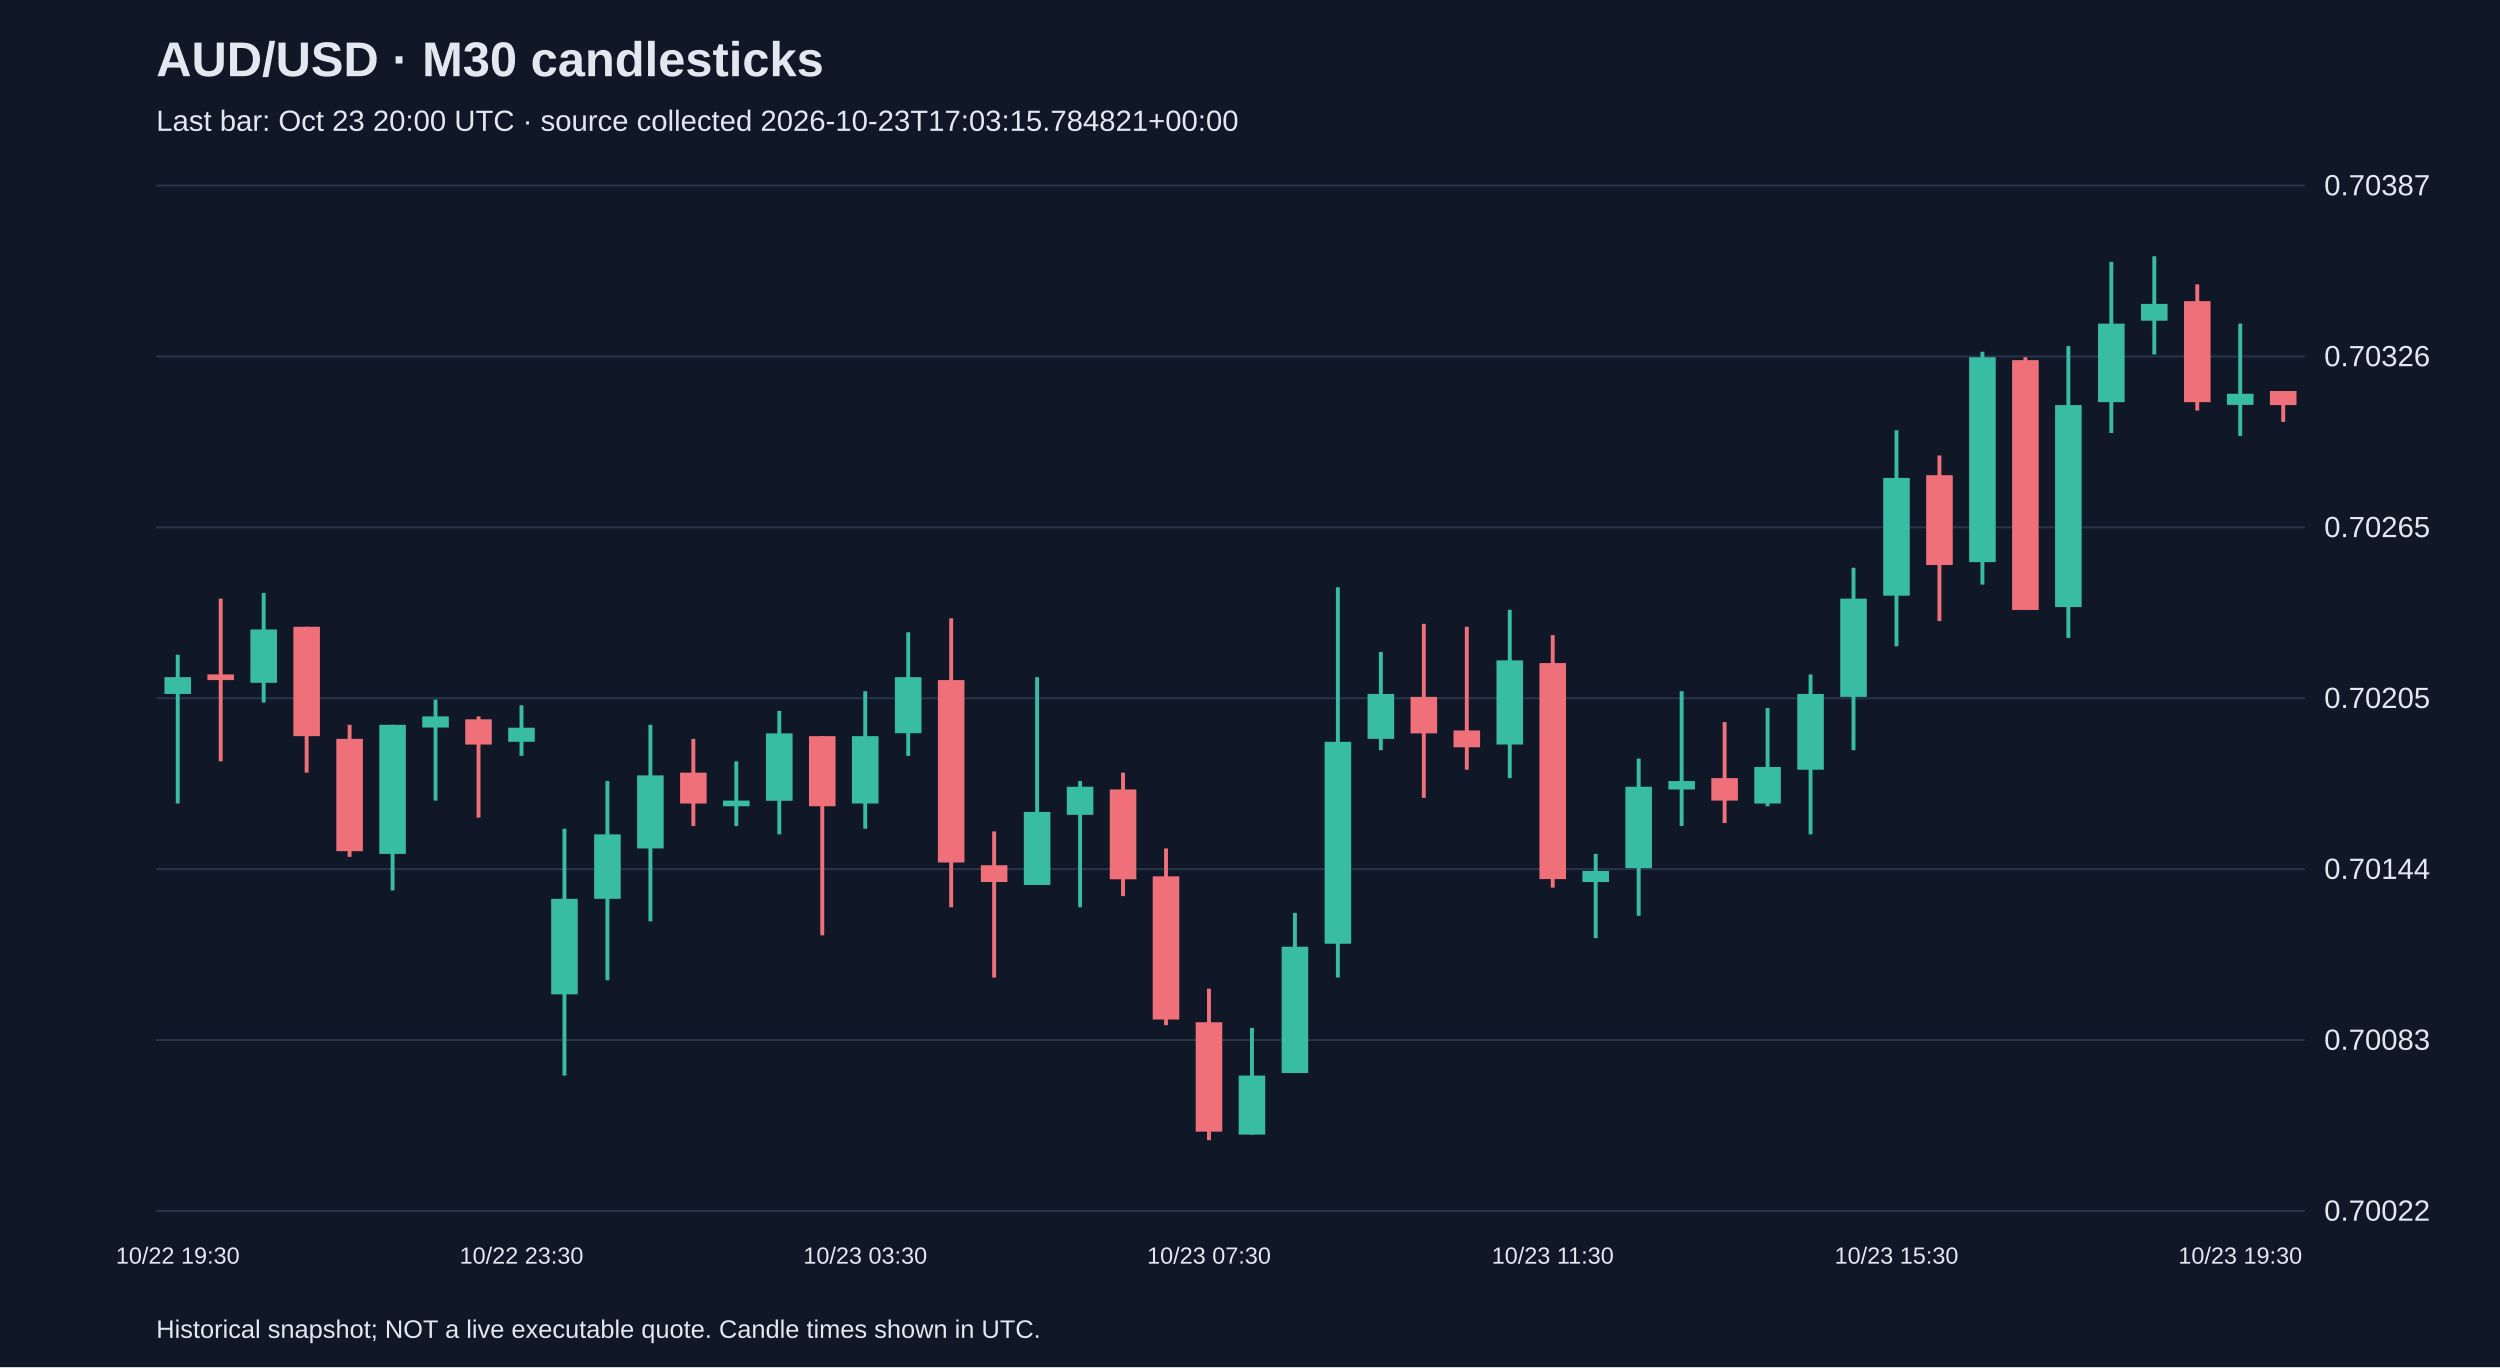
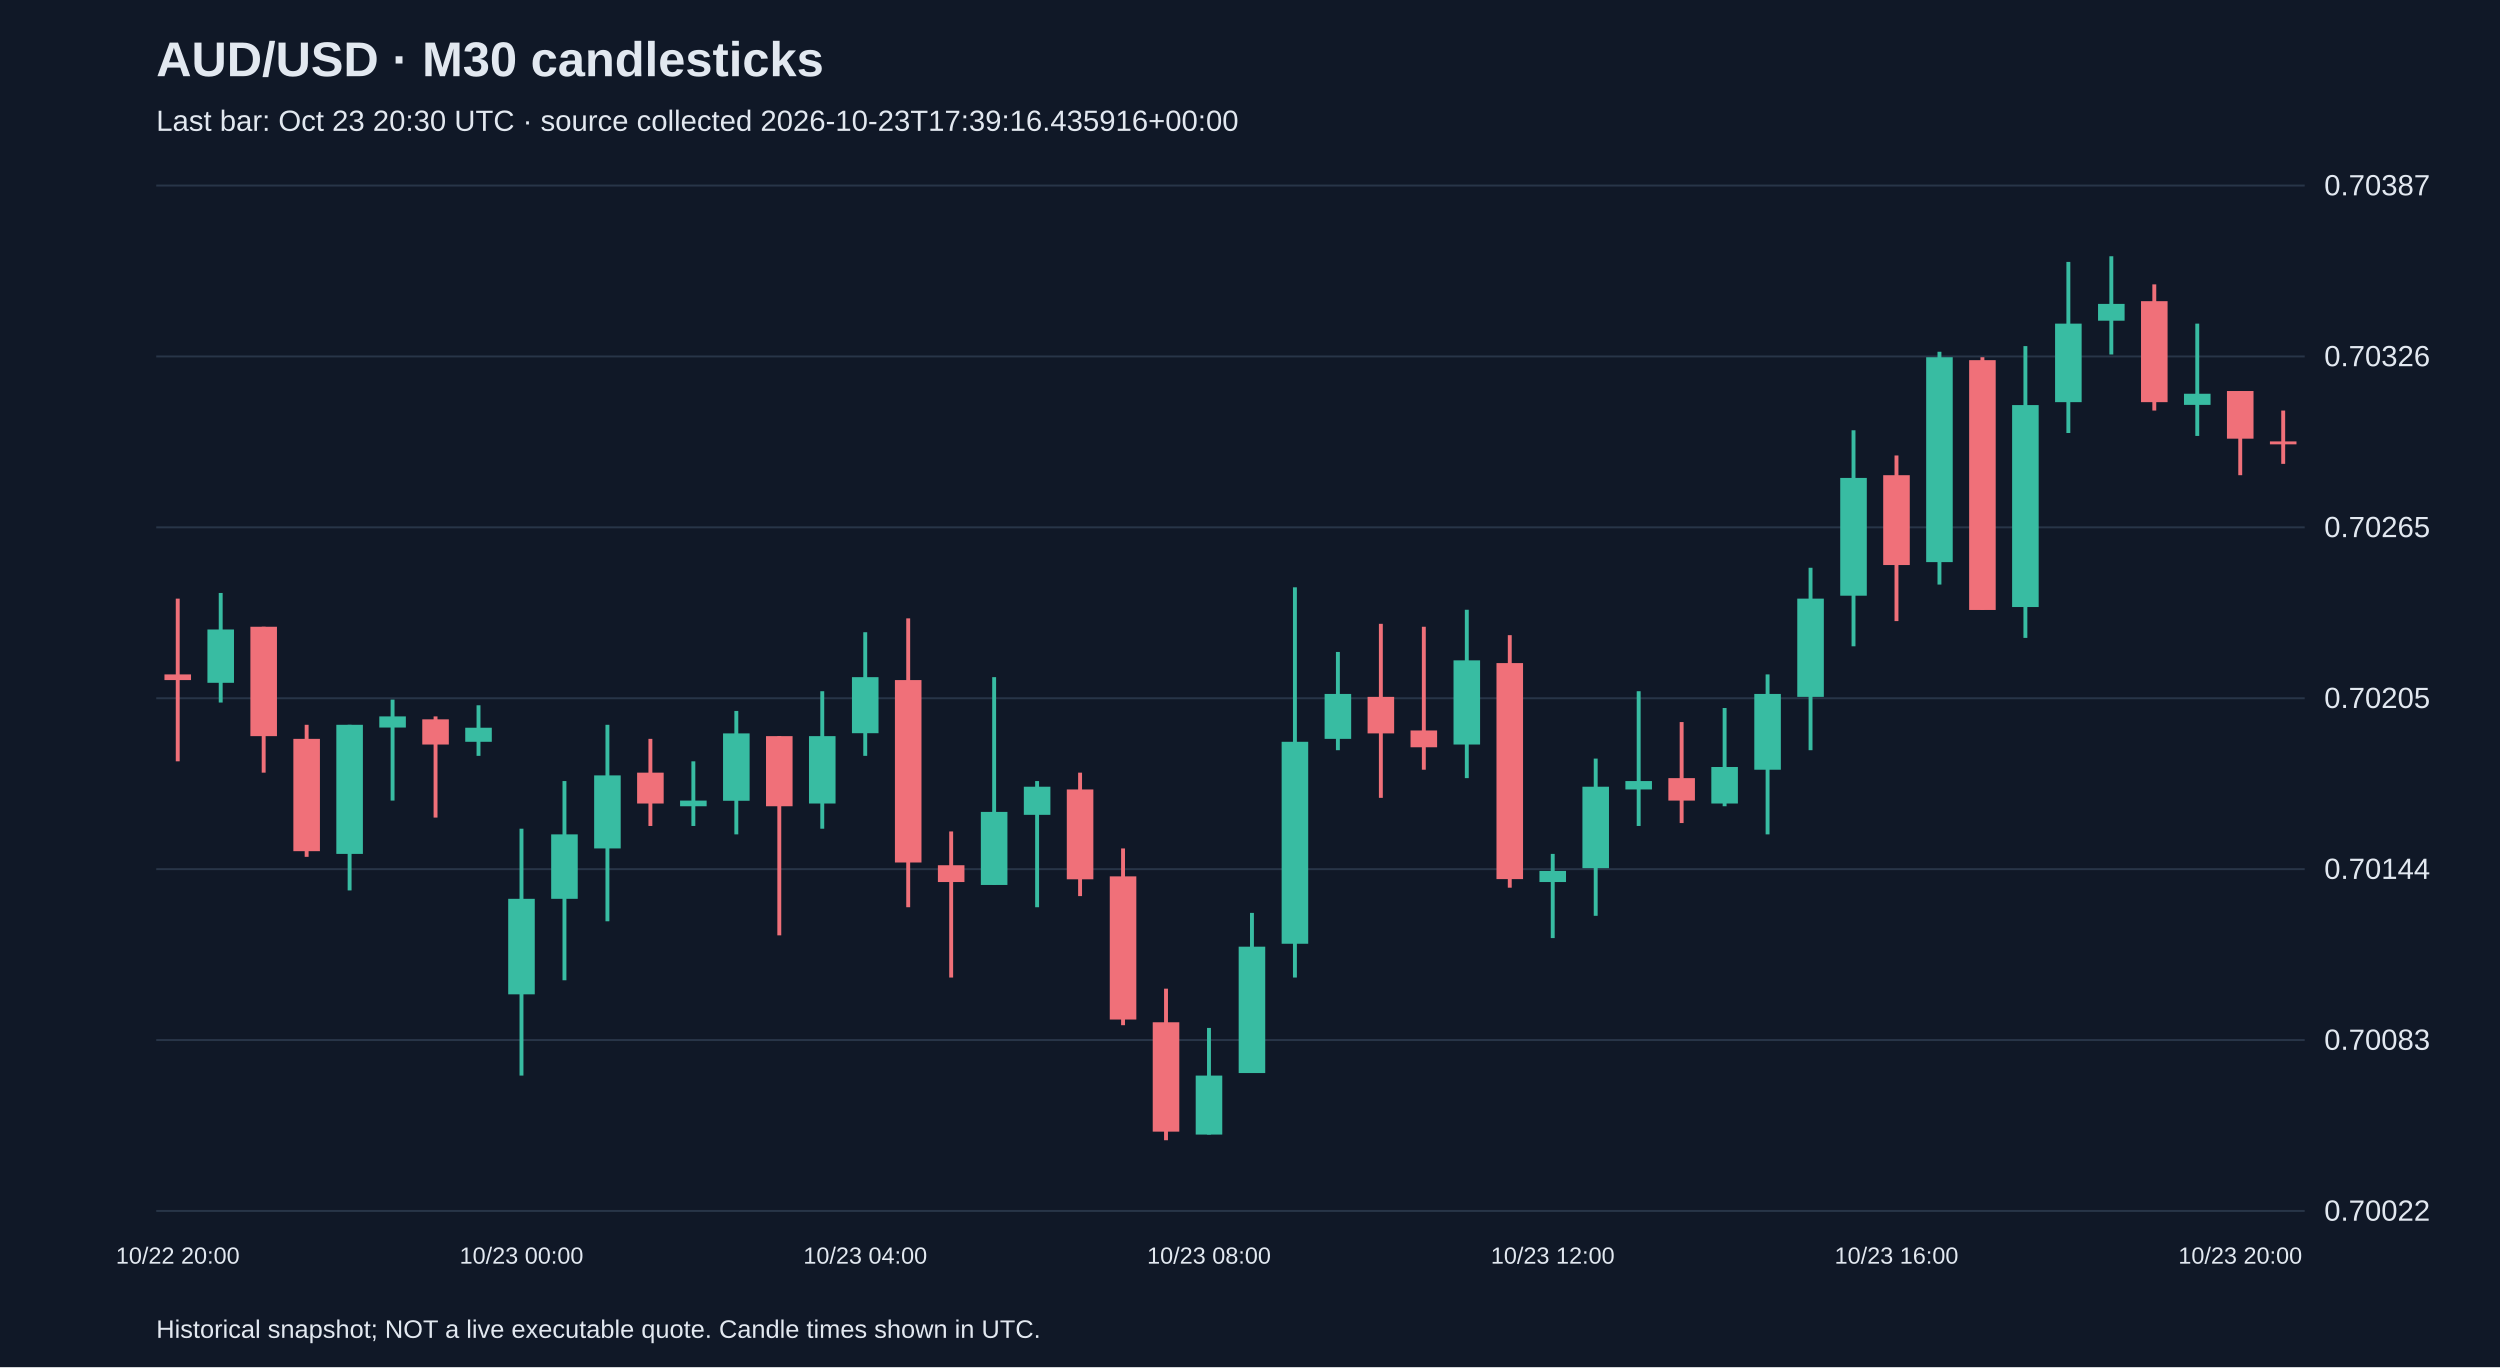
<svg xmlns="http://www.w3.org/2000/svg" viewBox="0 0 1280 700">
  <rect width="100%" height="100%" fill="#101827" />
  <style>text{font-family:Arial,sans-serif;fill:#e2e8f0}</style>
  <text x="80" y="39" font-size="25" font-weight="bold">AUD/USD · M30 candlesticks</text>
-   <text x="80" y="67" font-size="15" fill="#a6b1c5">Last bar: Oct 23 20:00 UTC · source collected 2026-10-23T17:03:15.784821+00:00</text>
+   <text x="80" y="67" font-size="15" fill="#a6b1c5">Last bar: Oct 23 20:30 UTC · source collected 2026-10-23T17:39:16.435916+00:00</text>
  <line x1="80" y1="620.0" x2="1180" y2="620.0" stroke="#283548" />
  <text x="1190" y="625.0" font-size="15">0.70022</text>
  <line x1="80" y1="532.5" x2="1180" y2="532.5" stroke="#283548" />
  <text x="1190" y="537.5" font-size="15">0.70083</text>
  <line x1="80" y1="445.0" x2="1180" y2="445.0" stroke="#283548" />
  <text x="1190" y="450.0" font-size="15">0.70144</text>
  <line x1="80" y1="357.5" x2="1180" y2="357.5" stroke="#283548" />
  <text x="1190" y="362.5" font-size="15">0.70205</text>
  <line x1="80" y1="270.0" x2="1180" y2="270.0" stroke="#283548" />
  <text x="1190" y="275.0" font-size="15">0.70265</text>
  <line x1="80" y1="182.5" x2="1180" y2="182.5" stroke="#283548" />
  <text x="1190" y="187.5" font-size="15">0.70326</text>
  <line x1="80" y1="95.0" x2="1180" y2="95.0" stroke="#283548" />
  <text x="1190" y="100.0" font-size="15">0.70387</text>
-   <line x1="91.0" y1="335.2" x2="91.0" y2="411.4" stroke="#38bca2" stroke-width="2" />
-   <rect x="84.2" y="346.7" width="13.6" height="8.6" fill="#38bca2" />
-   <text x="91.0" y="647" text-anchor="middle" font-size="12">10/22 19:30</text>
-   <line x1="113.0" y1="306.5" x2="113.0" y2="389.8" stroke="#f07079" stroke-width="2" />
-   <rect x="106.2" y="345.3" width="13.6" height="2.9" fill="#f07079" />
-   <line x1="135.0" y1="303.6" x2="135.0" y2="359.7" stroke="#38bca2" stroke-width="2" />
-   <rect x="128.2" y="322.3" width="13.6" height="27.3" fill="#38bca2" />
-   <line x1="157.0" y1="320.9" x2="157.0" y2="395.6" stroke="#f07079" stroke-width="2" />
-   <rect x="150.2" y="320.9" width="13.6" height="56.0" fill="#f07079" />
-   <line x1="179.0" y1="371.1" x2="179.0" y2="438.7" stroke="#f07079" stroke-width="2" />
-   <rect x="172.2" y="378.3" width="13.6" height="57.5" fill="#f07079" />
-   <line x1="201.0" y1="371.1" x2="201.0" y2="455.9" stroke="#38bca2" stroke-width="2" />
-   <rect x="194.2" y="371.1" width="13.6" height="66.1" fill="#38bca2" />
-   <line x1="223.0" y1="358.2" x2="223.0" y2="409.9" stroke="#38bca2" stroke-width="2" />
-   <rect x="216.2" y="366.8" width="13.6" height="5.7" fill="#38bca2" />
-   <line x1="245.0" y1="366.8" x2="245.0" y2="418.6" stroke="#f07079" stroke-width="2" />
-   <rect x="238.2" y="368.3" width="13.6" height="12.9" fill="#f07079" />
-   <line x1="267.0" y1="361.1" x2="267.0" y2="387.0" stroke="#38bca2" stroke-width="2" />
-   <rect x="260.2" y="372.6" width="13.6" height="7.2" fill="#38bca2" />
-   <text x="267.0" y="647" text-anchor="middle" font-size="12">10/22 23:30</text>
-   <line x1="289.0" y1="424.3" x2="289.0" y2="550.7" stroke="#38bca2" stroke-width="2" />
-   <rect x="282.2" y="460.2" width="13.6" height="48.9" fill="#38bca2" />
-   <line x1="311.0" y1="399.9" x2="311.0" y2="501.9" stroke="#38bca2" stroke-width="2" />
-   <rect x="304.2" y="427.2" width="13.6" height="33.0" fill="#38bca2" />
-   <line x1="333.0" y1="371.1" x2="333.0" y2="471.7" stroke="#38bca2" stroke-width="2" />
-   <rect x="326.2" y="397.0" width="13.6" height="37.4" fill="#38bca2" />
-   <line x1="355.0" y1="378.3" x2="355.0" y2="422.9" stroke="#f07079" stroke-width="2" />
-   <rect x="348.2" y="395.6" width="13.6" height="15.8" fill="#f07079" />
-   <line x1="377.0" y1="389.8" x2="377.0" y2="422.9" stroke="#38bca2" stroke-width="2" />
-   <rect x="370.2" y="409.9" width="13.6" height="2.9" fill="#38bca2" />
-   <line x1="399.0" y1="364.0" x2="399.0" y2="427.2" stroke="#38bca2" stroke-width="2" />
-   <rect x="392.2" y="375.5" width="13.6" height="34.5" fill="#38bca2" />
-   <line x1="421.0" y1="376.9" x2="421.0" y2="478.9" stroke="#f07079" stroke-width="2" />
-   <rect x="414.2" y="376.9" width="13.6" height="35.9" fill="#f07079" />
-   <line x1="443.0" y1="353.9" x2="443.0" y2="424.3" stroke="#38bca2" stroke-width="2" />
-   <rect x="436.2" y="376.9" width="13.6" height="34.5" fill="#38bca2" />
-   <text x="443.0" y="647" text-anchor="middle" font-size="12">10/23 03:30</text>
-   <line x1="465.0" y1="323.7" x2="465.0" y2="387.0" stroke="#38bca2" stroke-width="2" />
-   <rect x="458.2" y="346.7" width="13.6" height="28.7" fill="#38bca2" />
-   <line x1="487.0" y1="316.6" x2="487.0" y2="464.5" stroke="#f07079" stroke-width="2" />
-   <rect x="480.2" y="348.2" width="13.6" height="93.4" fill="#f07079" />
-   <line x1="509.0" y1="425.7" x2="509.0" y2="500.5" stroke="#f07079" stroke-width="2" />
-   <rect x="502.2" y="443.0" width="13.6" height="8.6" fill="#f07079" />
-   <line x1="531.0" y1="346.7" x2="531.0" y2="453.0" stroke="#38bca2" stroke-width="2" />
-   <rect x="524.2" y="415.7" width="13.6" height="37.4" fill="#38bca2" />
-   <line x1="553.0" y1="399.9" x2="553.0" y2="464.5" stroke="#38bca2" stroke-width="2" />
-   <rect x="546.2" y="402.8" width="13.6" height="14.4" fill="#38bca2" />
-   <line x1="575.0" y1="395.6" x2="575.0" y2="458.8" stroke="#f07079" stroke-width="2" />
-   <rect x="568.2" y="404.2" width="13.6" height="46.0" fill="#f07079" />
-   <line x1="597.0" y1="434.4" x2="597.0" y2="524.9" stroke="#f07079" stroke-width="2" />
-   <rect x="590.2" y="448.7" width="13.6" height="73.3" fill="#f07079" />
-   <line x1="619.0" y1="506.2" x2="619.0" y2="583.8" stroke="#f07079" stroke-width="2" />
-   <rect x="612.2" y="523.4" width="13.6" height="56.0" fill="#f07079" />
-   <text x="619.0" y="647" text-anchor="middle" font-size="12">10/23 07:30</text>
-   <line x1="641.0" y1="526.3" x2="641.0" y2="580.9" stroke="#38bca2" stroke-width="2" />
-   <rect x="634.2" y="550.7" width="13.6" height="30.2" fill="#38bca2" />
-   <line x1="663.0" y1="467.4" x2="663.0" y2="549.3" stroke="#38bca2" stroke-width="2" />
-   <rect x="656.2" y="484.7" width="13.6" height="64.7" fill="#38bca2" />
-   <line x1="685.0" y1="300.7" x2="685.0" y2="500.5" stroke="#38bca2" stroke-width="2" />
-   <rect x="678.2" y="379.8" width="13.6" height="103.4" fill="#38bca2" />
-   <line x1="707.0" y1="333.8" x2="707.0" y2="384.1" stroke="#38bca2" stroke-width="2" />
-   <rect x="700.2" y="355.3" width="13.6" height="23.0" fill="#38bca2" />
-   <line x1="729.0" y1="319.4" x2="729.0" y2="408.5" stroke="#f07079" stroke-width="2" />
-   <rect x="722.2" y="356.8" width="13.6" height="18.7" fill="#f07079" />
-   <line x1="751.0" y1="320.9" x2="751.0" y2="394.1" stroke="#f07079" stroke-width="2" />
-   <rect x="744.2" y="374.0" width="13.6" height="8.6" fill="#f07079" />
-   <line x1="773.0" y1="312.2" x2="773.0" y2="398.4" stroke="#38bca2" stroke-width="2" />
-   <rect x="766.2" y="338.1" width="13.6" height="43.1" fill="#38bca2" />
-   <line x1="795.0" y1="325.2" x2="795.0" y2="454.5" stroke="#f07079" stroke-width="2" />
-   <rect x="788.2" y="339.5" width="13.6" height="110.6" fill="#f07079" />
-   <text x="795.0" y="647" text-anchor="middle" font-size="12">10/23 11:30</text>
-   <line x1="817.0" y1="437.2" x2="817.0" y2="480.3" stroke="#38bca2" stroke-width="2" />
-   <rect x="810.2" y="445.9" width="13.6" height="5.7" fill="#38bca2" />
-   <line x1="839.0" y1="388.4" x2="839.0" y2="468.9" stroke="#38bca2" stroke-width="2" />
-   <rect x="832.2" y="402.8" width="13.6" height="41.7" fill="#38bca2" />
-   <line x1="861.0" y1="353.9" x2="861.0" y2="422.9" stroke="#38bca2" stroke-width="2" />
-   <rect x="854.2" y="399.9" width="13.6" height="4.3" fill="#38bca2" />
-   <line x1="883.0" y1="369.7" x2="883.0" y2="421.4" stroke="#f07079" stroke-width="2" />
-   <rect x="876.2" y="398.4" width="13.6" height="11.5" fill="#f07079" />
-   <line x1="905.0" y1="362.5" x2="905.0" y2="412.8" stroke="#38bca2" stroke-width="2" />
-   <rect x="898.2" y="392.7" width="13.6" height="18.7" fill="#38bca2" />
-   <line x1="927.0" y1="345.3" x2="927.0" y2="427.2" stroke="#38bca2" stroke-width="2" />
-   <rect x="920.2" y="355.3" width="13.6" height="38.8" fill="#38bca2" />
-   <line x1="949.0" y1="290.7" x2="949.0" y2="384.1" stroke="#38bca2" stroke-width="2" />
-   <rect x="942.2" y="306.5" width="13.6" height="50.3" fill="#38bca2" />
-   <line x1="971.0" y1="220.3" x2="971.0" y2="330.9" stroke="#38bca2" stroke-width="2" />
-   <rect x="964.2" y="244.7" width="13.6" height="60.3" fill="#38bca2" />
-   <text x="971.0" y="647" text-anchor="middle" font-size="12">10/23 15:30</text>
-   <line x1="993.0" y1="233.2" x2="993.0" y2="318.0" stroke="#f07079" stroke-width="2" />
-   <rect x="986.2" y="243.3" width="13.6" height="46.0" fill="#f07079" />
-   <line x1="1015.0" y1="180.1" x2="1015.0" y2="299.3" stroke="#38bca2" stroke-width="2" />
-   <rect x="1008.2" y="182.9" width="13.6" height="104.9" fill="#38bca2" />
-   <line x1="1037.0" y1="182.9" x2="1037.0" y2="312.2" stroke="#f07079" stroke-width="2" />
-   <rect x="1030.2" y="184.4" width="13.6" height="127.9" fill="#f07079" />
-   <line x1="1059.0" y1="177.2" x2="1059.0" y2="326.6" stroke="#38bca2" stroke-width="2" />
-   <rect x="1052.2" y="207.4" width="13.6" height="103.4" fill="#38bca2" />
-   <line x1="1081.0" y1="134.1" x2="1081.0" y2="221.7" stroke="#38bca2" stroke-width="2" />
-   <rect x="1074.2" y="165.7" width="13.6" height="40.2" fill="#38bca2" />
-   <line x1="1103.0" y1="131.2" x2="1103.0" y2="181.5" stroke="#38bca2" stroke-width="2" />
-   <rect x="1096.2" y="155.6" width="13.6" height="8.6" fill="#38bca2" />
-   <line x1="1125.0" y1="145.6" x2="1125.0" y2="210.2" stroke="#f07079" stroke-width="2" />
-   <rect x="1118.2" y="154.2" width="13.6" height="51.7" fill="#f07079" />
-   <line x1="1147.0" y1="165.7" x2="1147.0" y2="223.2" stroke="#38bca2" stroke-width="2" />
-   <rect x="1140.2" y="201.6" width="13.6" height="5.7" fill="#38bca2" />
-   <text x="1147.0" y="647" text-anchor="middle" font-size="12">10/23 19:30</text>
-   <line x1="1169.0" y1="200.2" x2="1169.0" y2="216.0" stroke="#f07079" stroke-width="2" />
-   <rect x="1162.2" y="200.2" width="13.6" height="7.2" fill="#f07079" />
+   <line x1="91.0" y1="306.5" x2="91.0" y2="389.8" stroke="#f07079" stroke-width="2" />
+   <rect x="84.2" y="345.3" width="13.6" height="2.9" fill="#f07079" />
+   <text x="91.0" y="647" text-anchor="middle" font-size="12">10/22 20:00</text>
+   <line x1="113.0" y1="303.6" x2="113.0" y2="359.7" stroke="#38bca2" stroke-width="2" />
+   <rect x="106.2" y="322.3" width="13.6" height="27.3" fill="#38bca2" />
+   <line x1="135.0" y1="320.9" x2="135.0" y2="395.6" stroke="#f07079" stroke-width="2" />
+   <rect x="128.2" y="320.9" width="13.6" height="56.0" fill="#f07079" />
+   <line x1="157.0" y1="371.1" x2="157.0" y2="438.7" stroke="#f07079" stroke-width="2" />
+   <rect x="150.2" y="378.3" width="13.6" height="57.5" fill="#f07079" />
+   <line x1="179.0" y1="371.1" x2="179.0" y2="455.9" stroke="#38bca2" stroke-width="2" />
+   <rect x="172.2" y="371.1" width="13.6" height="66.1" fill="#38bca2" />
+   <line x1="201.0" y1="358.2" x2="201.0" y2="409.9" stroke="#38bca2" stroke-width="2" />
+   <rect x="194.2" y="366.8" width="13.6" height="5.7" fill="#38bca2" />
+   <line x1="223.0" y1="366.8" x2="223.0" y2="418.6" stroke="#f07079" stroke-width="2" />
+   <rect x="216.2" y="368.3" width="13.6" height="12.9" fill="#f07079" />
+   <line x1="245.0" y1="361.1" x2="245.0" y2="387.0" stroke="#38bca2" stroke-width="2" />
+   <rect x="238.2" y="372.6" width="13.6" height="7.2" fill="#38bca2" />
+   <line x1="267.0" y1="424.3" x2="267.0" y2="550.7" stroke="#38bca2" stroke-width="2" />
+   <rect x="260.2" y="460.2" width="13.6" height="48.9" fill="#38bca2" />
+   <text x="267.0" y="647" text-anchor="middle" font-size="12">10/23 00:00</text>
+   <line x1="289.0" y1="399.9" x2="289.0" y2="501.9" stroke="#38bca2" stroke-width="2" />
+   <rect x="282.2" y="427.2" width="13.6" height="33.0" fill="#38bca2" />
+   <line x1="311.0" y1="371.1" x2="311.0" y2="471.7" stroke="#38bca2" stroke-width="2" />
+   <rect x="304.2" y="397.0" width="13.6" height="37.4" fill="#38bca2" />
+   <line x1="333.0" y1="378.3" x2="333.0" y2="422.9" stroke="#f07079" stroke-width="2" />
+   <rect x="326.2" y="395.6" width="13.6" height="15.8" fill="#f07079" />
+   <line x1="355.0" y1="389.8" x2="355.0" y2="422.9" stroke="#38bca2" stroke-width="2" />
+   <rect x="348.2" y="409.9" width="13.6" height="2.9" fill="#38bca2" />
+   <line x1="377.0" y1="364.0" x2="377.0" y2="427.2" stroke="#38bca2" stroke-width="2" />
+   <rect x="370.2" y="375.5" width="13.6" height="34.5" fill="#38bca2" />
+   <line x1="399.0" y1="376.9" x2="399.0" y2="478.9" stroke="#f07079" stroke-width="2" />
+   <rect x="392.2" y="376.9" width="13.6" height="35.9" fill="#f07079" />
+   <line x1="421.0" y1="353.9" x2="421.0" y2="424.3" stroke="#38bca2" stroke-width="2" />
+   <rect x="414.2" y="376.9" width="13.6" height="34.5" fill="#38bca2" />
+   <line x1="443.0" y1="323.7" x2="443.0" y2="387.0" stroke="#38bca2" stroke-width="2" />
+   <rect x="436.2" y="346.7" width="13.6" height="28.7" fill="#38bca2" />
+   <text x="443.0" y="647" text-anchor="middle" font-size="12">10/23 04:00</text>
+   <line x1="465.0" y1="316.6" x2="465.0" y2="464.5" stroke="#f07079" stroke-width="2" />
+   <rect x="458.2" y="348.2" width="13.6" height="93.4" fill="#f07079" />
+   <line x1="487.0" y1="425.7" x2="487.0" y2="500.5" stroke="#f07079" stroke-width="2" />
+   <rect x="480.2" y="443.0" width="13.6" height="8.6" fill="#f07079" />
+   <line x1="509.0" y1="346.7" x2="509.0" y2="453.0" stroke="#38bca2" stroke-width="2" />
+   <rect x="502.2" y="415.7" width="13.6" height="37.4" fill="#38bca2" />
+   <line x1="531.0" y1="399.9" x2="531.0" y2="464.5" stroke="#38bca2" stroke-width="2" />
+   <rect x="524.2" y="402.8" width="13.6" height="14.4" fill="#38bca2" />
+   <line x1="553.0" y1="395.6" x2="553.0" y2="458.8" stroke="#f07079" stroke-width="2" />
+   <rect x="546.2" y="404.2" width="13.6" height="46.0" fill="#f07079" />
+   <line x1="575.0" y1="434.4" x2="575.0" y2="524.9" stroke="#f07079" stroke-width="2" />
+   <rect x="568.2" y="448.7" width="13.6" height="73.3" fill="#f07079" />
+   <line x1="597.0" y1="506.2" x2="597.0" y2="583.8" stroke="#f07079" stroke-width="2" />
+   <rect x="590.2" y="523.4" width="13.6" height="56.0" fill="#f07079" />
+   <line x1="619.0" y1="526.3" x2="619.0" y2="580.9" stroke="#38bca2" stroke-width="2" />
+   <rect x="612.2" y="550.7" width="13.6" height="30.2" fill="#38bca2" />
+   <text x="619.0" y="647" text-anchor="middle" font-size="12">10/23 08:00</text>
+   <line x1="641.0" y1="467.4" x2="641.0" y2="549.3" stroke="#38bca2" stroke-width="2" />
+   <rect x="634.2" y="484.7" width="13.6" height="64.7" fill="#38bca2" />
+   <line x1="663.0" y1="300.7" x2="663.0" y2="500.5" stroke="#38bca2" stroke-width="2" />
+   <rect x="656.2" y="379.8" width="13.6" height="103.4" fill="#38bca2" />
+   <line x1="685.0" y1="333.8" x2="685.0" y2="384.1" stroke="#38bca2" stroke-width="2" />
+   <rect x="678.2" y="355.3" width="13.6" height="23.0" fill="#38bca2" />
+   <line x1="707.0" y1="319.4" x2="707.0" y2="408.5" stroke="#f07079" stroke-width="2" />
+   <rect x="700.2" y="356.8" width="13.6" height="18.7" fill="#f07079" />
+   <line x1="729.0" y1="320.9" x2="729.0" y2="394.1" stroke="#f07079" stroke-width="2" />
+   <rect x="722.2" y="374.0" width="13.6" height="8.6" fill="#f07079" />
+   <line x1="751.0" y1="312.2" x2="751.0" y2="398.4" stroke="#38bca2" stroke-width="2" />
+   <rect x="744.2" y="338.1" width="13.6" height="43.1" fill="#38bca2" />
+   <line x1="773.0" y1="325.2" x2="773.0" y2="454.5" stroke="#f07079" stroke-width="2" />
+   <rect x="766.2" y="339.5" width="13.6" height="110.6" fill="#f07079" />
+   <line x1="795.0" y1="437.2" x2="795.0" y2="480.3" stroke="#38bca2" stroke-width="2" />
+   <rect x="788.2" y="445.9" width="13.6" height="5.7" fill="#38bca2" />
+   <text x="795.0" y="647" text-anchor="middle" font-size="12">10/23 12:00</text>
+   <line x1="817.0" y1="388.4" x2="817.0" y2="468.9" stroke="#38bca2" stroke-width="2" />
+   <rect x="810.2" y="402.8" width="13.6" height="41.7" fill="#38bca2" />
+   <line x1="839.0" y1="353.9" x2="839.0" y2="422.9" stroke="#38bca2" stroke-width="2" />
+   <rect x="832.2" y="399.9" width="13.6" height="4.3" fill="#38bca2" />
+   <line x1="861.0" y1="369.7" x2="861.0" y2="421.4" stroke="#f07079" stroke-width="2" />
+   <rect x="854.2" y="398.4" width="13.6" height="11.5" fill="#f07079" />
+   <line x1="883.0" y1="362.5" x2="883.0" y2="412.8" stroke="#38bca2" stroke-width="2" />
+   <rect x="876.2" y="392.7" width="13.6" height="18.7" fill="#38bca2" />
+   <line x1="905.0" y1="345.3" x2="905.0" y2="427.2" stroke="#38bca2" stroke-width="2" />
+   <rect x="898.2" y="355.3" width="13.6" height="38.8" fill="#38bca2" />
+   <line x1="927.0" y1="290.7" x2="927.0" y2="384.1" stroke="#38bca2" stroke-width="2" />
+   <rect x="920.2" y="306.5" width="13.6" height="50.3" fill="#38bca2" />
+   <line x1="949.0" y1="220.3" x2="949.0" y2="330.9" stroke="#38bca2" stroke-width="2" />
+   <rect x="942.2" y="244.7" width="13.6" height="60.3" fill="#38bca2" />
+   <line x1="971.0" y1="233.2" x2="971.0" y2="318.0" stroke="#f07079" stroke-width="2" />
+   <rect x="964.2" y="243.3" width="13.6" height="46.0" fill="#f07079" />
+   <text x="971.0" y="647" text-anchor="middle" font-size="12">10/23 16:00</text>
+   <line x1="993.0" y1="180.1" x2="993.0" y2="299.3" stroke="#38bca2" stroke-width="2" />
+   <rect x="986.2" y="182.9" width="13.6" height="104.9" fill="#38bca2" />
+   <line x1="1015.0" y1="182.9" x2="1015.0" y2="312.2" stroke="#f07079" stroke-width="2" />
+   <rect x="1008.2" y="184.4" width="13.6" height="127.9" fill="#f07079" />
+   <line x1="1037.0" y1="177.2" x2="1037.0" y2="326.6" stroke="#38bca2" stroke-width="2" />
+   <rect x="1030.2" y="207.4" width="13.6" height="103.4" fill="#38bca2" />
+   <line x1="1059.0" y1="134.1" x2="1059.0" y2="221.7" stroke="#38bca2" stroke-width="2" />
+   <rect x="1052.2" y="165.7" width="13.6" height="40.2" fill="#38bca2" />
+   <line x1="1081.0" y1="131.2" x2="1081.0" y2="181.5" stroke="#38bca2" stroke-width="2" />
+   <rect x="1074.2" y="155.6" width="13.6" height="8.6" fill="#38bca2" />
+   <line x1="1103.0" y1="145.6" x2="1103.0" y2="210.2" stroke="#f07079" stroke-width="2" />
+   <rect x="1096.2" y="154.2" width="13.6" height="51.7" fill="#f07079" />
+   <line x1="1125.0" y1="165.7" x2="1125.0" y2="223.2" stroke="#38bca2" stroke-width="2" />
+   <rect x="1118.2" y="201.6" width="13.6" height="5.7" fill="#38bca2" />
+   <line x1="1147.0" y1="200.2" x2="1147.0" y2="243.3" stroke="#f07079" stroke-width="2" />
+   <rect x="1140.2" y="200.2" width="13.6" height="24.4" fill="#f07079" />
+   <text x="1147.0" y="647" text-anchor="middle" font-size="12">10/23 20:00</text>
+   <line x1="1169.0" y1="210.2" x2="1169.0" y2="237.5" stroke="#f07079" stroke-width="2" />
+   <rect x="1162.2" y="226.0" width="13.6" height="1.5" fill="#f07079" />
  <text x="80" y="685" font-size="13">Historical snapshot; NOT a live executable quote. Candle times shown in UTC.</text>
</svg>
